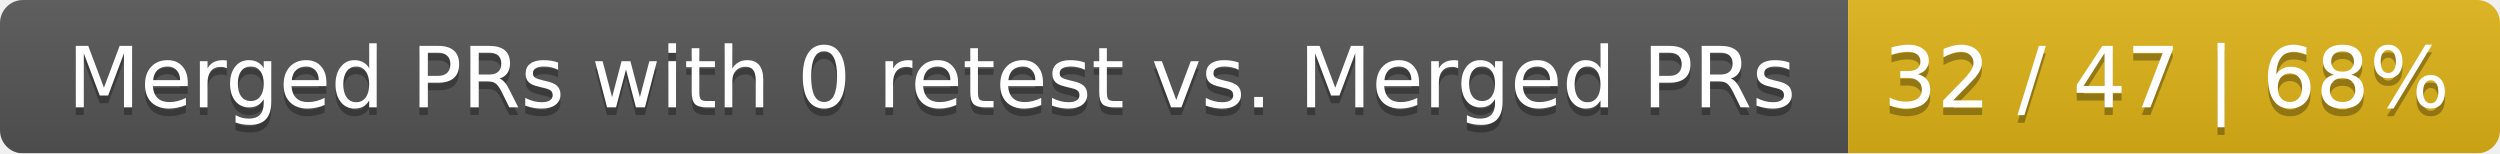
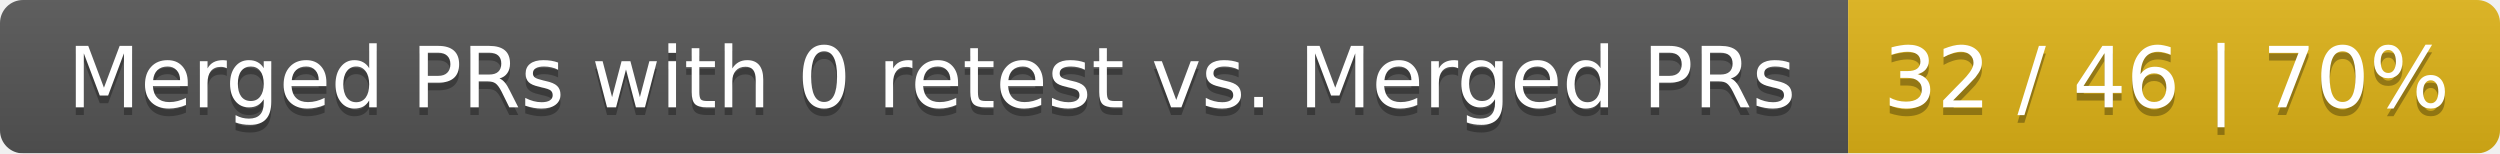
<svg xmlns="http://www.w3.org/2000/svg" width="326" height="20">
  <linearGradient id="smooth" x2="0" y2="100%">
    <stop offset="0" stop-color="#bbb" stop-opacity=".1" />
    <stop offset="1" stop-opacity=".1" />
  </linearGradient>
  <mask id="round">
    <rect width="326" height="20" rx="3" fill="#fff" />
  </mask>
  <g mask="url(#round)">
    <rect width="241" height="20" fill="#555" />
    <rect x="241" width="85" height="20" fill="#dfb317" />
    <rect width="326" height="20" fill="url(#smooth)" />
  </g>
  <g fill="#fff" text-anchor="middle" font-family="DejaVu Sans,Verdana,Geneva,sans-serif" font-size="11">
    <text x="121.5" y="15" fill="#010101" fill-opacity=".3">Merged PRs with 0 retest vs. Merged PRs</text>
    <text x="121.5" y="14">Merged PRs with 0 retest vs. Merged PRs</text>
-     <text x="282.5" y="15" fill="#010101" fill-opacity=".3">32 / 47 | 68%</text>
-     <text x="282.5" y="14">32 / 47 | 68%</text>
+     <text x="282.5" y="15" fill="#010101" fill-opacity=".3">32 / 46 | 70%</text>
+     <text x="282.5" y="14">32 / 46 | 70%</text>
  </g>
</svg>
